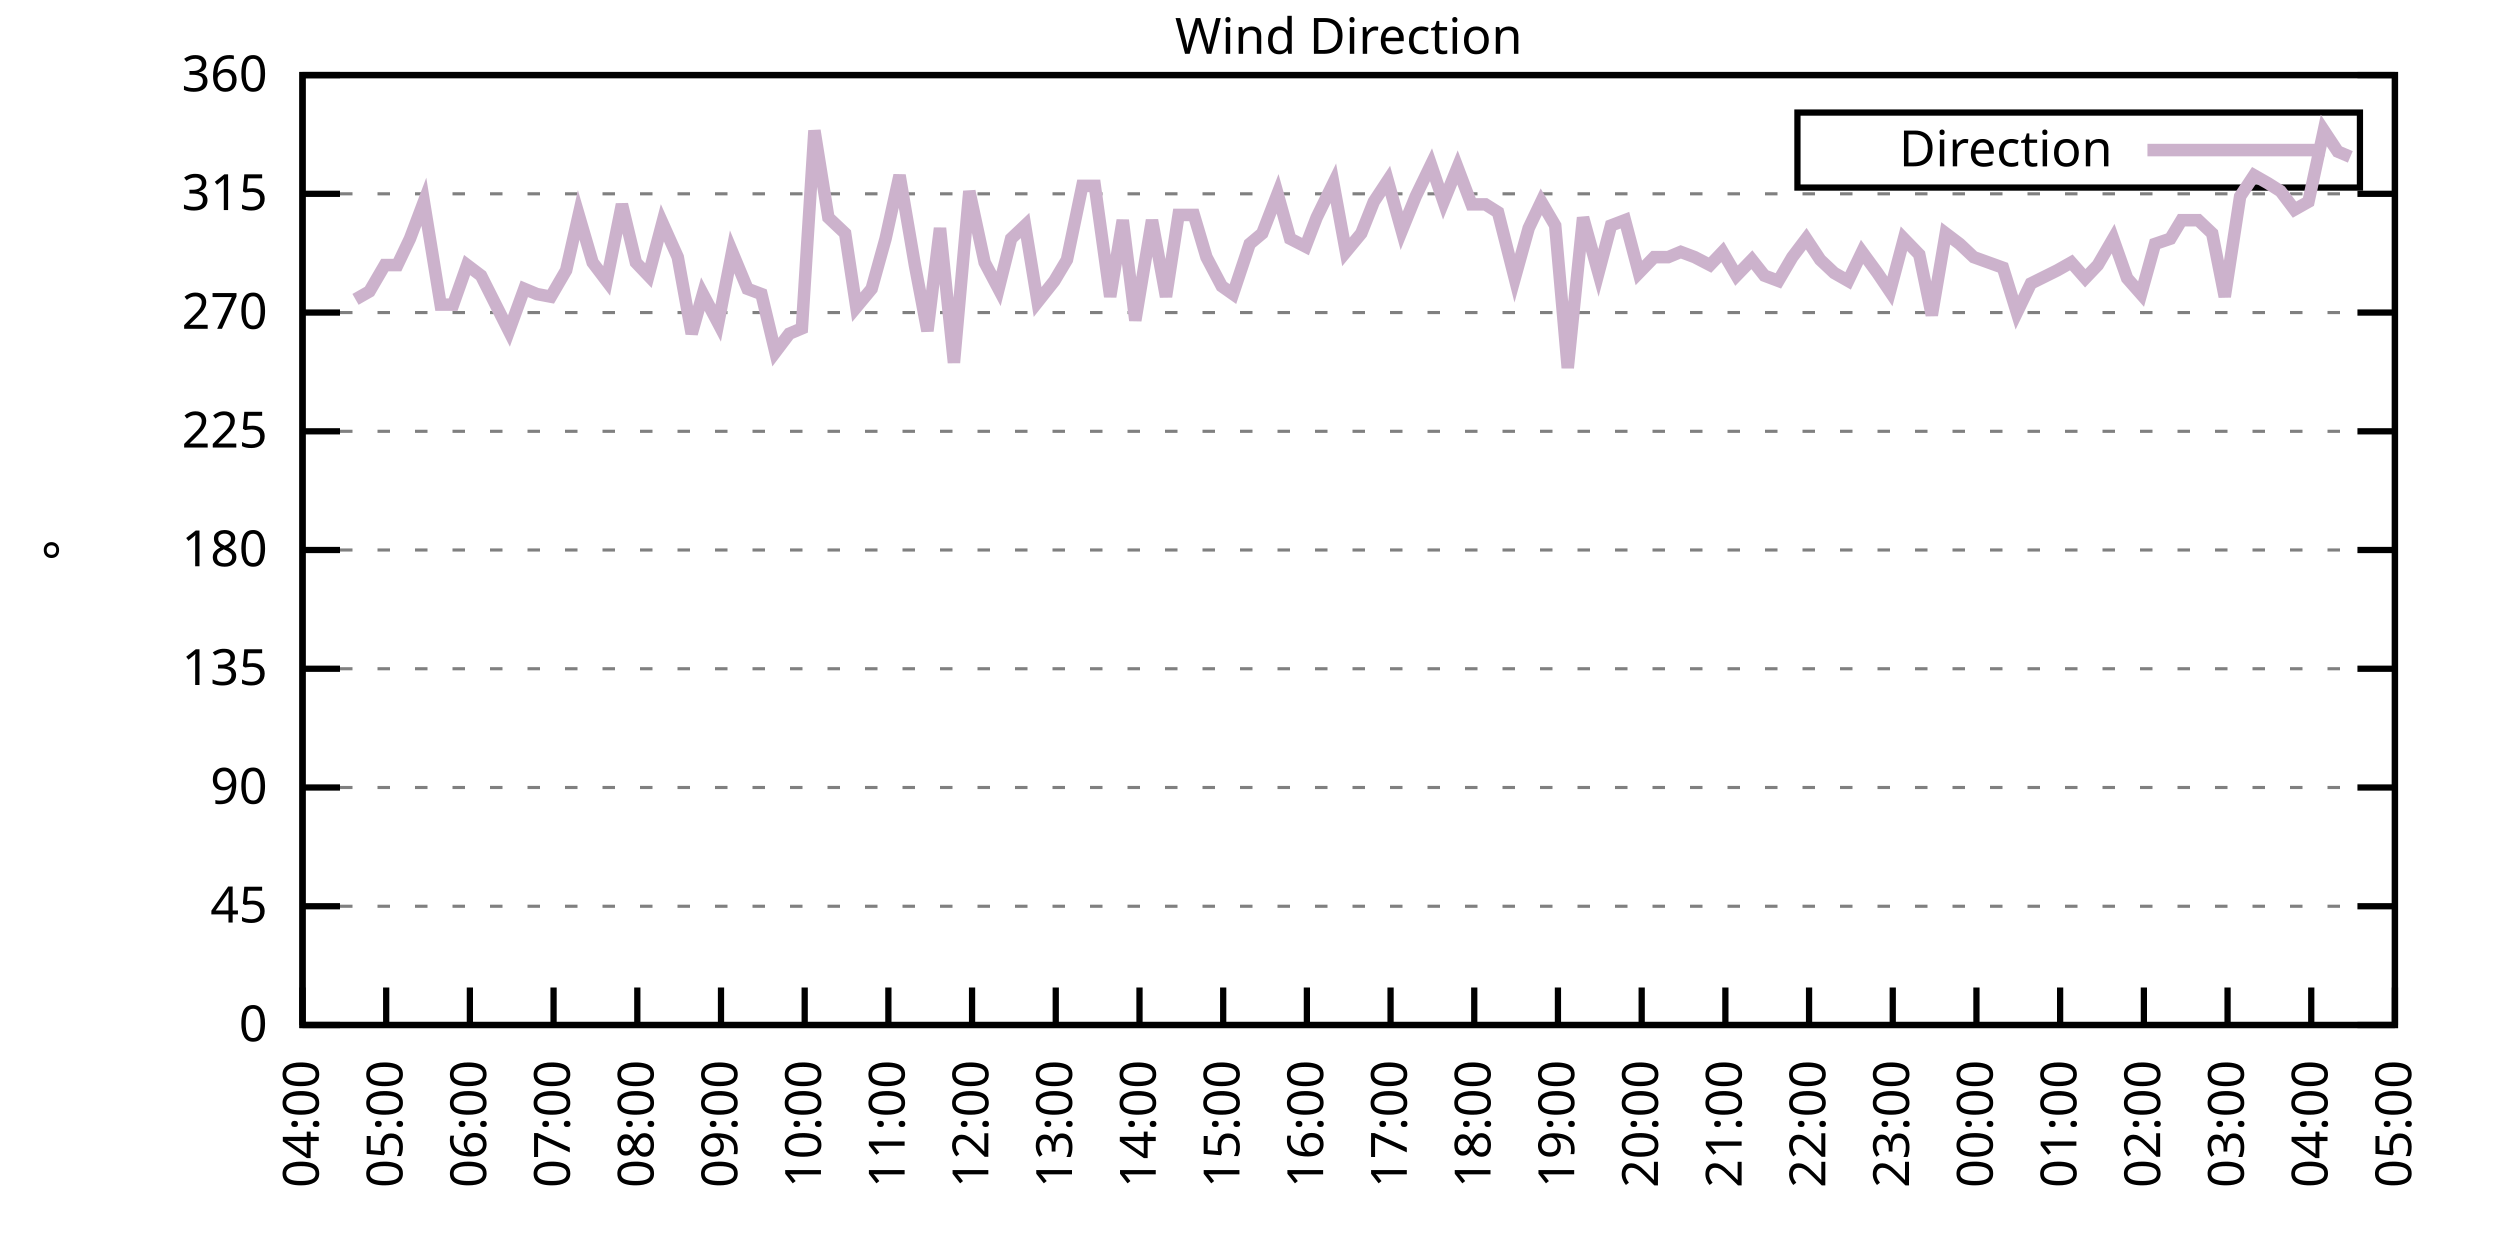
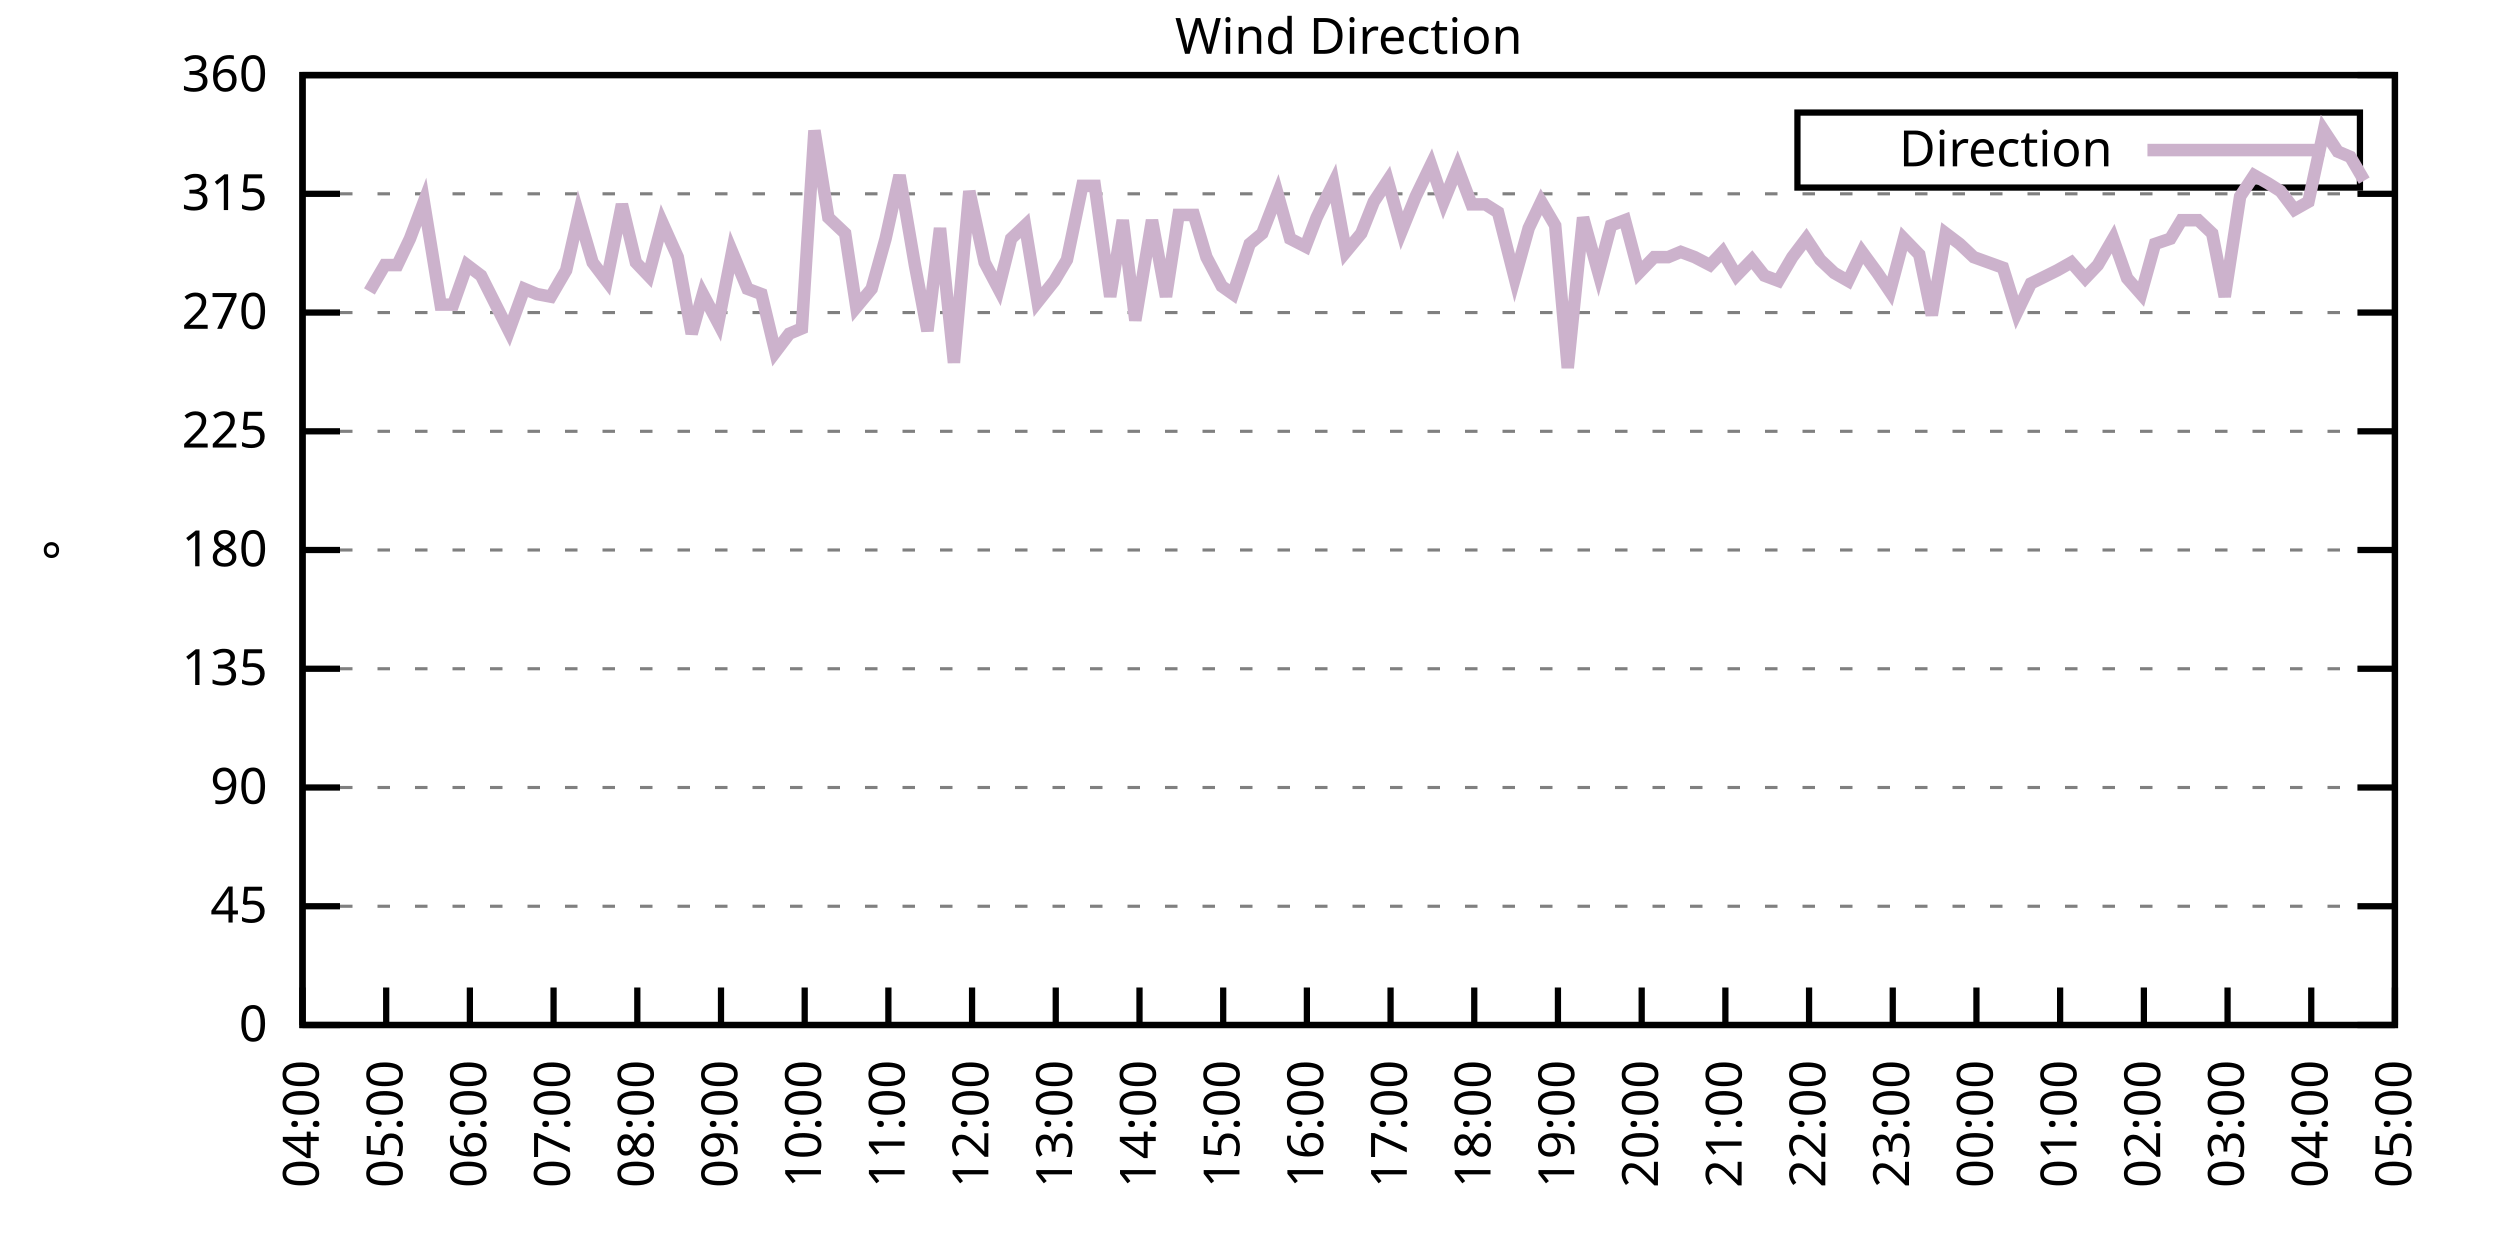
<svg xmlns="http://www.w3.org/2000/svg" xmlns:xlink="http://www.w3.org/1999/xlink" width="400" height="200" viewBox="0 0 400 200">
  <g id="gnuplot_canvas">
    <rect x="0" y="0" width="400" height="200" fill="none" />
    <defs>
      <circle id="gpDot" r="0.5" stroke-width="0.5" stroke="currentColor" />
      <path id="gpPt0" stroke-width="0.333" stroke="currentColor" d="M-1,0 h2 M0,-1 v2" />
      <path id="gpPt1" stroke-width="0.333" stroke="currentColor" d="M-1,-1 L1,1 M1,-1 L-1,1" />
      <path id="gpPt2" stroke-width="0.333" stroke="currentColor" d="M-1,0 L1,0 M0,-1 L0,1 M-1,-1 L1,1 M-1,1 L1,-1" />
      <rect id="gpPt3" stroke-width="0.333" stroke="currentColor" x="-1" y="-1" width="2" height="2" />
      <rect id="gpPt4" stroke-width="0.333" stroke="currentColor" fill="currentColor" x="-1" y="-1" width="2" height="2" />
      <circle id="gpPt5" stroke-width="0.333" stroke="currentColor" cx="0" cy="0" r="1" />
      <use xlink:href="#gpPt5" id="gpPt6" fill="currentColor" stroke="none" />
      <path id="gpPt7" stroke-width="0.333" stroke="currentColor" d="M0,-1.33 L-1.33,0.67 L1.33,0.67 z" />
      <use xlink:href="#gpPt7" id="gpPt8" fill="currentColor" stroke="none" />
      <use xlink:href="#gpPt7" id="gpPt9" stroke="currentColor" transform="rotate(180)" />
      <use xlink:href="#gpPt9" id="gpPt10" fill="currentColor" stroke="none" />
      <use xlink:href="#gpPt3" id="gpPt11" stroke="currentColor" transform="rotate(45)" />
      <use xlink:href="#gpPt11" id="gpPt12" fill="currentColor" stroke="none" />
      <path id="gpPt13" stroke-width="0.333" stroke="currentColor" d="M0,1.330 L1.265,0.411 L0.782,-1.067 L-0.782,-1.076 L-1.265,0.411 z" />
      <use xlink:href="#gpPt13" id="gpPt14" fill="currentColor" stroke="none" />
      <filter id="textbox" filterUnits="objectBoundingBox" x="0" y="0" height="1" width="1">
        <feFlood flood-color="white" flood-opacity="1" result="bgnd" />
        <feComposite in="SourceGraphic" in2="bgnd" operator="atop" />
      </filter>
      <filter id="greybox" filterUnits="objectBoundingBox" x="0" y="0" height="1" width="1">
        <feFlood flood-color="lightgrey" flood-opacity="1" result="grey" />
        <feComposite in="SourceGraphic" in2="grey" operator="atop" />
      </filter>
    </defs>
    <g fill="none" color="white" stroke="currentColor" stroke-width="1.00" stroke-linecap="butt" stroke-linejoin="miter">
</g>
    <g fill="none" color="black" stroke="currentColor" stroke-width="1.00" stroke-linecap="butt" stroke-linejoin="miter">
      <g stroke="none" shape-rendering="crispEdges">
        <polygon fill="rgb(255, 255, 255)" points="48.40,164.00 383.18,164.00 383.18,12.02 48.40,12.02 " />
      </g>
    </g>
    <g fill="none" color="black" stroke="currentColor" stroke-width="1.00" stroke-linecap="butt" stroke-linejoin="miter">
</g>
    <g fill="none" color="black" stroke="black" stroke-width="0.50" stroke-linecap="butt" stroke-linejoin="miter">
</g>
    <g fill="none" color="gray" stroke="currentColor" stroke-width="0.50" stroke-linecap="butt" stroke-linejoin="miter">
      <path stroke="gray" stroke-dasharray="2,4" class="gridline" d="M48.40,164.00 L383.19,164.00  " />
    </g>
    <g fill="none" color="gray" stroke="gray" stroke-width="1.00" stroke-linecap="butt" stroke-linejoin="miter">
</g>
    <g fill="none" color="black" stroke="currentColor" stroke-width="1.00" stroke-linecap="butt" stroke-linejoin="miter">
      <path stroke="black" d="M48.40,164.00 L54.40,164.00 M383.19,164.00 L377.19,164.00  " />
      <g transform="translate(42.80,166.60)" stroke="none" fill="black" font-family="Sans" font-size="8.00" text-anchor="end">
        <text>
          <tspan font-family="Sans"> 0</tspan>
        </text>
      </g>
    </g>
    <g fill="none" color="black" stroke="currentColor" stroke-width="1.00" stroke-linecap="butt" stroke-linejoin="miter">
</g>
    <g fill="none" color="black" stroke="black" stroke-width="0.50" stroke-linecap="butt" stroke-linejoin="miter">
</g>
    <g fill="none" color="gray" stroke="currentColor" stroke-width="0.50" stroke-linecap="butt" stroke-linejoin="miter">
      <path stroke="gray" stroke-dasharray="2,4" class="gridline" d="M48.40,145.00 L383.19,145.00  " />
    </g>
    <g fill="none" color="gray" stroke="gray" stroke-width="1.00" stroke-linecap="butt" stroke-linejoin="miter">
</g>
    <g fill="none" color="black" stroke="currentColor" stroke-width="1.00" stroke-linecap="butt" stroke-linejoin="miter">
      <path stroke="black" d="M48.40,145.00 L54.40,145.00 M383.19,145.00 L377.19,145.00  " />
      <g transform="translate(42.80,147.60)" stroke="none" fill="black" font-family="Sans" font-size="8.00" text-anchor="end">
        <text>
          <tspan font-family="Sans"> 45</tspan>
        </text>
      </g>
    </g>
    <g fill="none" color="black" stroke="currentColor" stroke-width="1.00" stroke-linecap="butt" stroke-linejoin="miter">
</g>
    <g fill="none" color="black" stroke="black" stroke-width="0.50" stroke-linecap="butt" stroke-linejoin="miter">
</g>
    <g fill="none" color="gray" stroke="currentColor" stroke-width="0.50" stroke-linecap="butt" stroke-linejoin="miter">
      <path stroke="gray" stroke-dasharray="2,4" class="gridline" d="M48.40,126.00 L383.19,126.00  " />
    </g>
    <g fill="none" color="gray" stroke="gray" stroke-width="1.00" stroke-linecap="butt" stroke-linejoin="miter">
</g>
    <g fill="none" color="black" stroke="currentColor" stroke-width="1.00" stroke-linecap="butt" stroke-linejoin="miter">
      <path stroke="black" d="M48.40,126.00 L54.40,126.00 M383.19,126.00 L377.19,126.00  " />
      <g transform="translate(42.80,128.60)" stroke="none" fill="black" font-family="Sans" font-size="8.00" text-anchor="end">
        <text>
          <tspan font-family="Sans"> 90</tspan>
        </text>
      </g>
    </g>
    <g fill="none" color="black" stroke="currentColor" stroke-width="1.00" stroke-linecap="butt" stroke-linejoin="miter">
</g>
    <g fill="none" color="black" stroke="black" stroke-width="0.50" stroke-linecap="butt" stroke-linejoin="miter">
</g>
    <g fill="none" color="gray" stroke="currentColor" stroke-width="0.50" stroke-linecap="butt" stroke-linejoin="miter">
      <path stroke="gray" stroke-dasharray="2,4" class="gridline" d="M48.40,107.00 L383.19,107.00  " />
    </g>
    <g fill="none" color="gray" stroke="gray" stroke-width="1.00" stroke-linecap="butt" stroke-linejoin="miter">
</g>
    <g fill="none" color="black" stroke="currentColor" stroke-width="1.00" stroke-linecap="butt" stroke-linejoin="miter">
      <path stroke="black" d="M48.40,107.00 L54.40,107.00 M383.19,107.00 L377.19,107.00  " />
      <g transform="translate(42.80,109.60)" stroke="none" fill="black" font-family="Sans" font-size="8.00" text-anchor="end">
        <text>
          <tspan font-family="Sans"> 135</tspan>
        </text>
      </g>
    </g>
    <g fill="none" color="black" stroke="currentColor" stroke-width="1.00" stroke-linecap="butt" stroke-linejoin="miter">
</g>
    <g fill="none" color="black" stroke="black" stroke-width="0.50" stroke-linecap="butt" stroke-linejoin="miter">
</g>
    <g fill="none" color="gray" stroke="currentColor" stroke-width="0.50" stroke-linecap="butt" stroke-linejoin="miter">
      <path stroke="gray" stroke-dasharray="2,4" class="gridline" d="M48.40,88.00 L383.19,88.00  " />
    </g>
    <g fill="none" color="gray" stroke="gray" stroke-width="1.00" stroke-linecap="butt" stroke-linejoin="miter">
</g>
    <g fill="none" color="black" stroke="currentColor" stroke-width="1.00" stroke-linecap="butt" stroke-linejoin="miter">
      <path stroke="black" d="M48.40,88.00 L54.40,88.00 M383.19,88.00 L377.19,88.00  " />
      <g transform="translate(42.80,90.60)" stroke="none" fill="black" font-family="Sans" font-size="8.00" text-anchor="end">
        <text>
          <tspan font-family="Sans"> 180</tspan>
        </text>
      </g>
    </g>
    <g fill="none" color="black" stroke="currentColor" stroke-width="1.00" stroke-linecap="butt" stroke-linejoin="miter">
</g>
    <g fill="none" color="black" stroke="black" stroke-width="0.50" stroke-linecap="butt" stroke-linejoin="miter">
</g>
    <g fill="none" color="gray" stroke="currentColor" stroke-width="0.50" stroke-linecap="butt" stroke-linejoin="miter">
      <path stroke="gray" stroke-dasharray="2,4" class="gridline" d="M48.40,69.01 L383.19,69.01  " />
    </g>
    <g fill="none" color="gray" stroke="gray" stroke-width="1.00" stroke-linecap="butt" stroke-linejoin="miter">
</g>
    <g fill="none" color="black" stroke="currentColor" stroke-width="1.00" stroke-linecap="butt" stroke-linejoin="miter">
      <path stroke="black" d="M48.40,69.01 L54.40,69.01 M383.19,69.01 L377.19,69.01  " />
      <g transform="translate(42.80,71.61)" stroke="none" fill="black" font-family="Sans" font-size="8.00" text-anchor="end">
        <text>
          <tspan font-family="Sans"> 225</tspan>
        </text>
      </g>
    </g>
    <g fill="none" color="black" stroke="currentColor" stroke-width="1.00" stroke-linecap="butt" stroke-linejoin="miter">
</g>
    <g fill="none" color="black" stroke="black" stroke-width="0.50" stroke-linecap="butt" stroke-linejoin="miter">
</g>
    <g fill="none" color="gray" stroke="currentColor" stroke-width="0.50" stroke-linecap="butt" stroke-linejoin="miter">
      <path stroke="gray" stroke-dasharray="2,4" class="gridline" d="M48.40,50.01 L383.19,50.01  " />
    </g>
    <g fill="none" color="gray" stroke="gray" stroke-width="1.00" stroke-linecap="butt" stroke-linejoin="miter">
</g>
    <g fill="none" color="black" stroke="currentColor" stroke-width="1.00" stroke-linecap="butt" stroke-linejoin="miter">
      <path stroke="black" d="M48.40,50.01 L54.40,50.01 M383.19,50.01 L377.19,50.01  " />
      <g transform="translate(42.80,52.61)" stroke="none" fill="black" font-family="Sans" font-size="8.00" text-anchor="end">
        <text>
          <tspan font-family="Sans"> 270</tspan>
        </text>
      </g>
    </g>
    <g fill="none" color="black" stroke="currentColor" stroke-width="1.00" stroke-linecap="butt" stroke-linejoin="miter">
</g>
    <g fill="none" color="black" stroke="black" stroke-width="0.50" stroke-linecap="butt" stroke-linejoin="miter">
</g>
    <g fill="none" color="gray" stroke="currentColor" stroke-width="0.50" stroke-linecap="butt" stroke-linejoin="miter">
      <path stroke="gray" stroke-dasharray="2,4" class="gridline" d="M48.40,31.01 L383.19,31.01  " />
    </g>
    <g fill="none" color="gray" stroke="gray" stroke-width="1.00" stroke-linecap="butt" stroke-linejoin="miter">
</g>
    <g fill="none" color="black" stroke="currentColor" stroke-width="1.00" stroke-linecap="butt" stroke-linejoin="miter">
      <path stroke="black" d="M48.40,31.01 L54.40,31.01 M383.19,31.01 L377.19,31.01  " />
      <g transform="translate(42.80,33.61)" stroke="none" fill="black" font-family="Sans" font-size="8.00" text-anchor="end">
        <text>
          <tspan font-family="Sans"> 315</tspan>
        </text>
      </g>
    </g>
    <g fill="none" color="black" stroke="currentColor" stroke-width="1.00" stroke-linecap="butt" stroke-linejoin="miter">
</g>
    <g fill="none" color="black" stroke="black" stroke-width="0.50" stroke-linecap="butt" stroke-linejoin="miter">
</g>
    <g fill="none" color="gray" stroke="currentColor" stroke-width="0.50" stroke-linecap="butt" stroke-linejoin="miter">
      <path stroke="gray" stroke-dasharray="2,4" class="gridline" d="M48.40,12.01 L383.19,12.01  " />
    </g>
    <g fill="none" color="gray" stroke="gray" stroke-width="1.00" stroke-linecap="butt" stroke-linejoin="miter">
</g>
    <g fill="none" color="black" stroke="currentColor" stroke-width="1.00" stroke-linecap="butt" stroke-linejoin="miter">
      <path stroke="black" d="M48.40,12.01 L54.40,12.01 M383.19,12.01 L377.19,12.01  " />
      <g transform="translate(42.80,14.61)" stroke="none" fill="black" font-family="Sans" font-size="8.00" text-anchor="end">
        <text>
          <tspan font-family="Sans"> 360</tspan>
        </text>
      </g>
    </g>
    <g fill="none" color="black" stroke="currentColor" stroke-width="1.00" stroke-linecap="butt" stroke-linejoin="miter">
      <path stroke="black" d="M48.40,164.00 L48.40,158.00  " />
      <g transform="translate(51.00,169.60) rotate(270.00)" stroke="none" fill="black" font-family="Sans" font-size="8.00" text-anchor="end">
        <text>
          <tspan font-family="Sans">04:00</tspan>
        </text>
      </g>
    </g>
    <g fill="none" color="black" stroke="currentColor" stroke-width="1.00" stroke-linecap="butt" stroke-linejoin="miter">
      <path stroke="black" d="M61.79,164.00 L61.79,158.00  " />
      <g transform="translate(64.39,169.60) rotate(270.00)" stroke="none" fill="black" font-family="Sans" font-size="8.00" text-anchor="end">
        <text>
          <tspan font-family="Sans">05:00</tspan>
        </text>
      </g>
    </g>
    <g fill="none" color="black" stroke="currentColor" stroke-width="1.00" stroke-linecap="butt" stroke-linejoin="miter">
      <path stroke="black" d="M75.18,164.00 L75.18,158.00  " />
      <g transform="translate(77.78,169.60) rotate(270.00)" stroke="none" fill="black" font-family="Sans" font-size="8.00" text-anchor="end">
        <text>
          <tspan font-family="Sans">06:00</tspan>
        </text>
      </g>
    </g>
    <g fill="none" color="black" stroke="currentColor" stroke-width="1.00" stroke-linecap="butt" stroke-linejoin="miter">
      <path stroke="black" d="M88.57,164.00 L88.57,158.00  " />
      <g transform="translate(91.17,169.60) rotate(270.00)" stroke="none" fill="black" font-family="Sans" font-size="8.00" text-anchor="end">
        <text>
          <tspan font-family="Sans">07:00</tspan>
        </text>
      </g>
    </g>
    <g fill="none" color="black" stroke="currentColor" stroke-width="1.00" stroke-linecap="butt" stroke-linejoin="miter">
      <path stroke="black" d="M101.97,164.00 L101.97,158.00  " />
      <g transform="translate(104.57,169.60) rotate(270.00)" stroke="none" fill="black" font-family="Sans" font-size="8.00" text-anchor="end">
        <text>
          <tspan font-family="Sans">08:00</tspan>
        </text>
      </g>
    </g>
    <g fill="none" color="black" stroke="currentColor" stroke-width="1.00" stroke-linecap="butt" stroke-linejoin="miter">
      <path stroke="black" d="M115.36,164.00 L115.36,158.00  " />
      <g transform="translate(117.96,169.60) rotate(270.00)" stroke="none" fill="black" font-family="Sans" font-size="8.00" text-anchor="end">
        <text>
          <tspan font-family="Sans">09:00</tspan>
        </text>
      </g>
    </g>
    <g fill="none" color="black" stroke="currentColor" stroke-width="1.00" stroke-linecap="butt" stroke-linejoin="miter">
      <path stroke="black" d="M128.75,164.00 L128.75,158.00  " />
      <g transform="translate(131.35,169.60) rotate(270.00)" stroke="none" fill="black" font-family="Sans" font-size="8.00" text-anchor="end">
        <text>
          <tspan font-family="Sans">10:00</tspan>
        </text>
      </g>
    </g>
    <g fill="none" color="black" stroke="currentColor" stroke-width="1.00" stroke-linecap="butt" stroke-linejoin="miter">
      <path stroke="black" d="M142.14,164.00 L142.14,158.00  " />
      <g transform="translate(144.74,169.60) rotate(270.00)" stroke="none" fill="black" font-family="Sans" font-size="8.00" text-anchor="end">
        <text>
          <tspan font-family="Sans">11:00</tspan>
        </text>
      </g>
    </g>
    <g fill="none" color="black" stroke="currentColor" stroke-width="1.00" stroke-linecap="butt" stroke-linejoin="miter">
      <path stroke="black" d="M155.53,164.00 L155.53,158.00  " />
      <g transform="translate(158.13,169.60) rotate(270.00)" stroke="none" fill="black" font-family="Sans" font-size="8.00" text-anchor="end">
        <text>
          <tspan font-family="Sans">12:00</tspan>
        </text>
      </g>
    </g>
    <g fill="none" color="black" stroke="currentColor" stroke-width="1.00" stroke-linecap="butt" stroke-linejoin="miter">
      <path stroke="black" d="M168.92,164.00 L168.92,158.00  " />
      <g transform="translate(171.52,169.60) rotate(270.00)" stroke="none" fill="black" font-family="Sans" font-size="8.00" text-anchor="end">
        <text>
          <tspan font-family="Sans">13:00</tspan>
        </text>
      </g>
    </g>
    <g fill="none" color="black" stroke="currentColor" stroke-width="1.00" stroke-linecap="butt" stroke-linejoin="miter">
      <path stroke="black" d="M182.32,164.00 L182.32,158.00  " />
      <g transform="translate(184.92,169.60) rotate(270.00)" stroke="none" fill="black" font-family="Sans" font-size="8.00" text-anchor="end">
        <text>
          <tspan font-family="Sans">14:00</tspan>
        </text>
      </g>
    </g>
    <g fill="none" color="black" stroke="currentColor" stroke-width="1.00" stroke-linecap="butt" stroke-linejoin="miter">
      <path stroke="black" d="M195.71,164.00 L195.71,158.00  " />
      <g transform="translate(198.31,169.60) rotate(270.00)" stroke="none" fill="black" font-family="Sans" font-size="8.00" text-anchor="end">
        <text>
          <tspan font-family="Sans">15:00</tspan>
        </text>
      </g>
    </g>
    <g fill="none" color="black" stroke="currentColor" stroke-width="1.00" stroke-linecap="butt" stroke-linejoin="miter">
      <path stroke="black" d="M209.10,164.00 L209.10,158.00  " />
      <g transform="translate(211.70,169.60) rotate(270.00)" stroke="none" fill="black" font-family="Sans" font-size="8.00" text-anchor="end">
        <text>
          <tspan font-family="Sans">16:00</tspan>
        </text>
      </g>
    </g>
    <g fill="none" color="black" stroke="currentColor" stroke-width="1.00" stroke-linecap="butt" stroke-linejoin="miter">
      <path stroke="black" d="M222.49,164.00 L222.49,158.00  " />
      <g transform="translate(225.09,169.60) rotate(270.00)" stroke="none" fill="black" font-family="Sans" font-size="8.00" text-anchor="end">
        <text>
          <tspan font-family="Sans">17:00</tspan>
        </text>
      </g>
    </g>
    <g fill="none" color="black" stroke="currentColor" stroke-width="1.00" stroke-linecap="butt" stroke-linejoin="miter">
      <path stroke="black" d="M235.88,164.00 L235.88,158.00  " />
      <g transform="translate(238.48,169.60) rotate(270.00)" stroke="none" fill="black" font-family="Sans" font-size="8.00" text-anchor="end">
        <text>
          <tspan font-family="Sans">18:00</tspan>
        </text>
      </g>
    </g>
    <g fill="none" color="black" stroke="currentColor" stroke-width="1.00" stroke-linecap="butt" stroke-linejoin="miter">
      <path stroke="black" d="M249.27,164.00 L249.27,158.00  " />
      <g transform="translate(251.87,169.60) rotate(270.00)" stroke="none" fill="black" font-family="Sans" font-size="8.00" text-anchor="end">
        <text>
          <tspan font-family="Sans">19:00</tspan>
        </text>
      </g>
    </g>
    <g fill="none" color="black" stroke="currentColor" stroke-width="1.00" stroke-linecap="butt" stroke-linejoin="miter">
      <path stroke="black" d="M262.67,164.00 L262.67,158.00  " />
      <g transform="translate(265.27,169.60) rotate(270.00)" stroke="none" fill="black" font-family="Sans" font-size="8.00" text-anchor="end">
        <text>
          <tspan font-family="Sans">20:00</tspan>
        </text>
      </g>
    </g>
    <g fill="none" color="black" stroke="currentColor" stroke-width="1.00" stroke-linecap="butt" stroke-linejoin="miter">
      <path stroke="black" d="M276.06,164.00 L276.06,158.00  " />
      <g transform="translate(278.66,169.60) rotate(270.00)" stroke="none" fill="black" font-family="Sans" font-size="8.00" text-anchor="end">
        <text>
          <tspan font-family="Sans">21:00</tspan>
        </text>
      </g>
    </g>
    <g fill="none" color="black" stroke="currentColor" stroke-width="1.00" stroke-linecap="butt" stroke-linejoin="miter">
      <path stroke="black" d="M289.45,164.00 L289.45,158.00  " />
      <g transform="translate(292.05,169.60) rotate(270.00)" stroke="none" fill="black" font-family="Sans" font-size="8.00" text-anchor="end">
        <text>
          <tspan font-family="Sans">22:00</tspan>
        </text>
      </g>
    </g>
    <g fill="none" color="black" stroke="currentColor" stroke-width="1.00" stroke-linecap="butt" stroke-linejoin="miter">
      <path stroke="black" d="M302.84,164.00 L302.84,158.00  " />
      <g transform="translate(305.44,169.60) rotate(270.00)" stroke="none" fill="black" font-family="Sans" font-size="8.00" text-anchor="end">
        <text>
          <tspan font-family="Sans">23:00</tspan>
        </text>
      </g>
    </g>
    <g fill="none" color="black" stroke="currentColor" stroke-width="1.00" stroke-linecap="butt" stroke-linejoin="miter">
      <path stroke="black" d="M316.23,164.00 L316.23,158.00  " />
      <g transform="translate(318.83,169.60) rotate(270.00)" stroke="none" fill="black" font-family="Sans" font-size="8.00" text-anchor="end">
        <text>
          <tspan font-family="Sans">00:00</tspan>
        </text>
      </g>
    </g>
    <g fill="none" color="black" stroke="currentColor" stroke-width="1.00" stroke-linecap="butt" stroke-linejoin="miter">
      <path stroke="black" d="M329.62,164.00 L329.62,158.00  " />
      <g transform="translate(332.22,169.60) rotate(270.00)" stroke="none" fill="black" font-family="Sans" font-size="8.00" text-anchor="end">
        <text>
          <tspan font-family="Sans">01:00</tspan>
        </text>
      </g>
    </g>
    <g fill="none" color="black" stroke="currentColor" stroke-width="1.00" stroke-linecap="butt" stroke-linejoin="miter">
      <path stroke="black" d="M343.02,164.00 L343.02,158.00  " />
      <g transform="translate(345.62,169.60) rotate(270.00)" stroke="none" fill="black" font-family="Sans" font-size="8.00" text-anchor="end">
        <text>
          <tspan font-family="Sans">02:00</tspan>
        </text>
      </g>
    </g>
    <g fill="none" color="black" stroke="currentColor" stroke-width="1.00" stroke-linecap="butt" stroke-linejoin="miter">
      <path stroke="black" d="M356.41,164.00 L356.41,158.00  " />
      <g transform="translate(359.01,169.60) rotate(270.00)" stroke="none" fill="black" font-family="Sans" font-size="8.00" text-anchor="end">
        <text>
          <tspan font-family="Sans">03:00</tspan>
        </text>
      </g>
    </g>
    <g fill="none" color="black" stroke="currentColor" stroke-width="1.00" stroke-linecap="butt" stroke-linejoin="miter">
      <path stroke="black" d="M369.80,164.00 L369.80,158.00  " />
      <g transform="translate(372.40,169.60) rotate(270.00)" stroke="none" fill="black" font-family="Sans" font-size="8.00" text-anchor="end">
        <text>
          <tspan font-family="Sans">04:00</tspan>
        </text>
      </g>
    </g>
    <g fill="none" color="black" stroke="currentColor" stroke-width="1.00" stroke-linecap="butt" stroke-linejoin="miter">
      <path stroke="black" d="M383.19,164.00 L383.19,158.00  " />
      <g transform="translate(385.79,169.60) rotate(270.00)" stroke="none" fill="black" font-family="Sans" font-size="8.00" text-anchor="end">
        <text>
          <tspan font-family="Sans">05:00</tspan>
        </text>
      </g>
    </g>
    <g fill="none" color="black" stroke="currentColor" stroke-width="1.00" stroke-linecap="butt" stroke-linejoin="miter">
</g>
    <g fill="none" color="black" stroke="currentColor" stroke-width="1.00" stroke-linecap="butt" stroke-linejoin="miter">
      <path stroke="black" d="M48.40,12.01 L48.40,164.00 L383.19,164.00 L383.19,12.01 L48.40,12.01 Z  " />
    </g>
    <g fill="none" color="black" stroke="currentColor" stroke-width="1.00" stroke-linecap="butt" stroke-linejoin="miter">
</g>
    <g fill="none" color="black" stroke="currentColor" stroke-width="1.00" stroke-linecap="butt" stroke-linejoin="miter">
      <path stroke="black" d="M287.59,30.01 L287.59,18.01 L377.59,18.01 L377.59,30.01 L287.59,30.01 Z  " />
    </g>
    <g id="Wind_direction_plot_1">
      <g fill="none" color="white" stroke="black" stroke-width="2.00" stroke-linecap="butt" stroke-linejoin="miter">
</g>
      <g fill="none" color="black" stroke="currentColor" stroke-width="2.00" stroke-linecap="butt" stroke-linejoin="miter">
        <g transform="translate(337.99,26.61)" stroke="none" fill="black" font-family="Sans" font-size="8.00" text-anchor="end">
          <text>
            <tspan font-family="Sans">Direction</tspan>
          </text>
        </g>
      </g>
      <g fill="none" color="black" stroke="currentColor" stroke-width="2.00" stroke-linecap="butt" stroke-linejoin="miter">
-         <path stroke="rgb(204, 178, 204)" d="M343.59,24.01 L371.99,24.01 M56.88,47.90 L59.11,46.63 L61.57,42.41 L63.58,42.41 L65.59,38.19 L67.82,32.28   L70.50,48.74 L72.50,48.74 L74.74,42.41 L76.97,44.10 L81.43,52.96 L83.89,46.21 L85.90,47.05 L88.13,47.47   L90.58,43.25 L92.59,34.39 L94.82,41.99 L97.06,44.94 L99.51,32.70 L101.74,41.99 L103.75,44.10 L105.98,35.65   L108.44,41.14 L110.67,53.39 L112.46,47.05 L114.91,51.70 L117.14,40.30 L119.60,46.21 L121.83,47.05 L124.06,56.34   L126.29,53.39 L128.30,52.54 L130.31,20.88 L132.54,34.81 L135.22,37.34 L137.01,49.16 L139.46,46.21 L141.69,38.19   L143.93,28.05 L146.38,42.41 L148.39,52.96 L150.40,36.50 L152.63,58.03 L155.09,30.59 L157.54,41.99 L159.77,46.21   L161.78,38.19 L164.01,36.08 L166.02,48.32 L168.70,44.94 L170.71,41.56 L173.17,29.74 L175.17,29.74 L177.63,47.47   L179.64,35.23 L181.65,51.27 L184.32,35.23 L186.56,47.47 L188.57,34.39 L191.02,34.39 L193.03,41.14 L195.48,45.79   L197.27,47.05 L199.95,39.03 L201.96,37.34 L204.41,31.01 L206.42,38.19 L208.88,39.45 L210.66,34.81 L213.34,29.32   L215.35,40.30 L217.80,37.34 L219.81,32.28 L222.04,28.90 L224.28,36.92 L226.51,31.43 L228.96,26.36 L230.97,32.28   L233.20,26.79 L235.44,32.70 L237.67,32.70 L239.68,33.96 L242.36,44.52 L244.59,36.50 L246.60,32.28 L248.83,36.08   L250.84,58.87 L253.29,34.81 L255.75,43.67 L257.76,36.08 L259.99,35.23 L262.22,43.67 L264.67,41.14 L266.91,41.14   L268.92,40.30 L271.15,41.14 L273.60,42.41 L275.61,40.30 L277.84,44.10 L280.30,41.56 L282.31,44.10 L284.54,44.94   L286.77,41.14 L289.00,38.19 L291.23,41.56 L293.47,43.67 L295.70,44.94 L297.93,40.30 L300.39,43.67 L302.39,46.63   L304.63,38.19 L307.08,40.72 L309.09,50.43 L311.32,37.34 L313.55,39.03 L315.79,41.14 L320.47,42.83 L322.70,50.01   L324.94,45.36 L329.18,43.25 L331.41,41.99 L333.64,44.52 L335.65,42.41 L338.10,38.19 L340.34,44.52 L342.57,47.05   L344.80,39.03 L347.26,38.19 L349.04,35.23 L351.72,35.23 L353.95,37.34 L355.96,47.47 L358.42,31.43 L360.65,28.05   L362.88,29.32 L364.89,30.59 L367.12,33.54 L369.35,32.28 L371.81,20.88 L374.04,24.25 L376.05,25.10  " />
+         <path stroke="rgb(204, 178, 204)" d="M343.59,24.01 L371.99,24.01 M59.11,46.63 L61.57,42.41 L63.58,42.41 L65.59,38.19 L67.82,32.28 L70.50,48.74   L72.50,48.74 L74.74,42.41 L76.97,44.10 L81.43,52.96 L83.89,46.21 L85.90,47.05 L88.13,47.47 L90.58,43.25   L92.59,34.39 L94.82,41.99 L97.06,44.94 L99.51,32.70 L101.74,41.99 L103.75,44.10 L105.98,35.65 L108.44,41.14   L110.67,53.39 L112.46,47.05 L114.91,51.70 L117.14,40.30 L119.60,46.21 L121.83,47.05 L124.06,56.34 L126.29,53.39   L128.30,52.54 L130.31,20.88 L132.54,34.81 L135.22,37.34 L137.01,49.16 L139.46,46.21 L141.69,38.19 L143.93,28.05   L146.38,42.41 L148.39,52.96 L150.40,36.50 L152.63,58.03 L155.09,30.59 L157.54,41.99 L159.77,46.21 L161.78,38.19   L164.01,36.08 L166.02,48.32 L168.70,44.94 L170.71,41.56 L173.17,29.74 L175.17,29.74 L177.63,47.47 L179.64,35.23   L181.65,51.27 L184.32,35.23 L186.56,47.47 L188.57,34.39 L191.02,34.39 L193.03,41.14 L195.48,45.79 L197.27,47.05   L199.95,39.03 L201.96,37.34 L204.41,31.01 L206.42,38.19 L208.88,39.45 L210.66,34.81 L213.34,29.32 L215.35,40.30   L217.80,37.34 L219.81,32.28 L222.04,28.90 L224.28,36.92 L226.51,31.43 L228.96,26.36 L230.97,32.28 L233.20,26.79   L235.44,32.70 L237.67,32.70 L239.68,33.96 L242.36,44.52 L244.59,36.50 L246.60,32.28 L248.83,36.08 L250.84,58.87   L253.29,34.81 L255.75,43.67 L257.76,36.08 L259.99,35.23 L262.22,43.67 L264.67,41.14 L266.91,41.14 L268.92,40.30   L271.15,41.14 L273.60,42.41 L275.61,40.30 L277.84,44.10 L280.30,41.56 L282.31,44.10 L284.54,44.94 L286.77,41.14   L289.00,38.19 L291.23,41.56 L293.47,43.67 L295.70,44.94 L297.93,40.30 L300.39,43.67 L302.39,46.63 L304.63,38.19   L307.08,40.72 L309.09,50.43 L311.32,37.34 L313.55,39.03 L315.79,41.14 L320.47,42.83 L322.70,50.01 L324.94,45.36   L329.18,43.25 L331.41,41.99 L333.64,44.52 L335.65,42.41 L338.10,38.19 L340.34,44.52 L342.57,47.05 L344.80,39.03   L347.26,38.19 L349.04,35.23 L351.72,35.23 L353.95,37.34 L355.96,47.47 L358.42,31.43 L360.65,28.05 L362.88,29.32   L364.89,30.59 L367.12,33.54 L369.35,32.28 L371.81,20.88 L374.04,24.25 L376.05,25.10 L378.28,28.90  " />
      </g>
    </g>
    <g fill="none" color="black" stroke="currentColor" stroke-width="2.00" stroke-linecap="butt" stroke-linejoin="miter">
</g>
    <g fill="none" color="black" stroke="black" stroke-width="1.00" stroke-linecap="butt" stroke-linejoin="miter">
</g>
    <g fill="none" color="black" stroke="currentColor" stroke-width="1.00" stroke-linecap="butt" stroke-linejoin="miter">
      <path stroke="black" d="M48.40,12.01 L48.40,164.00 L383.19,164.00 L383.19,12.01 L48.40,12.01 Z  " />
      <g transform="translate(12.80,88.01) rotate(270.00)" stroke="none" fill="black" font-family="Sans" font-size="8.00" text-anchor="middle">
        <text>
          <tspan font-family="Sans">°</tspan>
        </text>
      </g>
    </g>
    <g fill="none" color="black" stroke="currentColor" stroke-width="1.00" stroke-linecap="butt" stroke-linejoin="miter">
</g>
    <g fill="none" color="black" stroke="currentColor" stroke-width="1.00" stroke-linecap="butt" stroke-linejoin="miter">
      <g transform="translate(215.79,8.61)" stroke="none" fill="black" font-family="Sans" font-size="8.00" text-anchor="middle">
        <text>
          <tspan font-family="Sans">Wind Direction</tspan>
        </text>
      </g>
    </g>
    <g fill="none" color="black" stroke="currentColor" stroke-width="1.00" stroke-linecap="butt" stroke-linejoin="miter">
</g>
  </g>
</svg>
